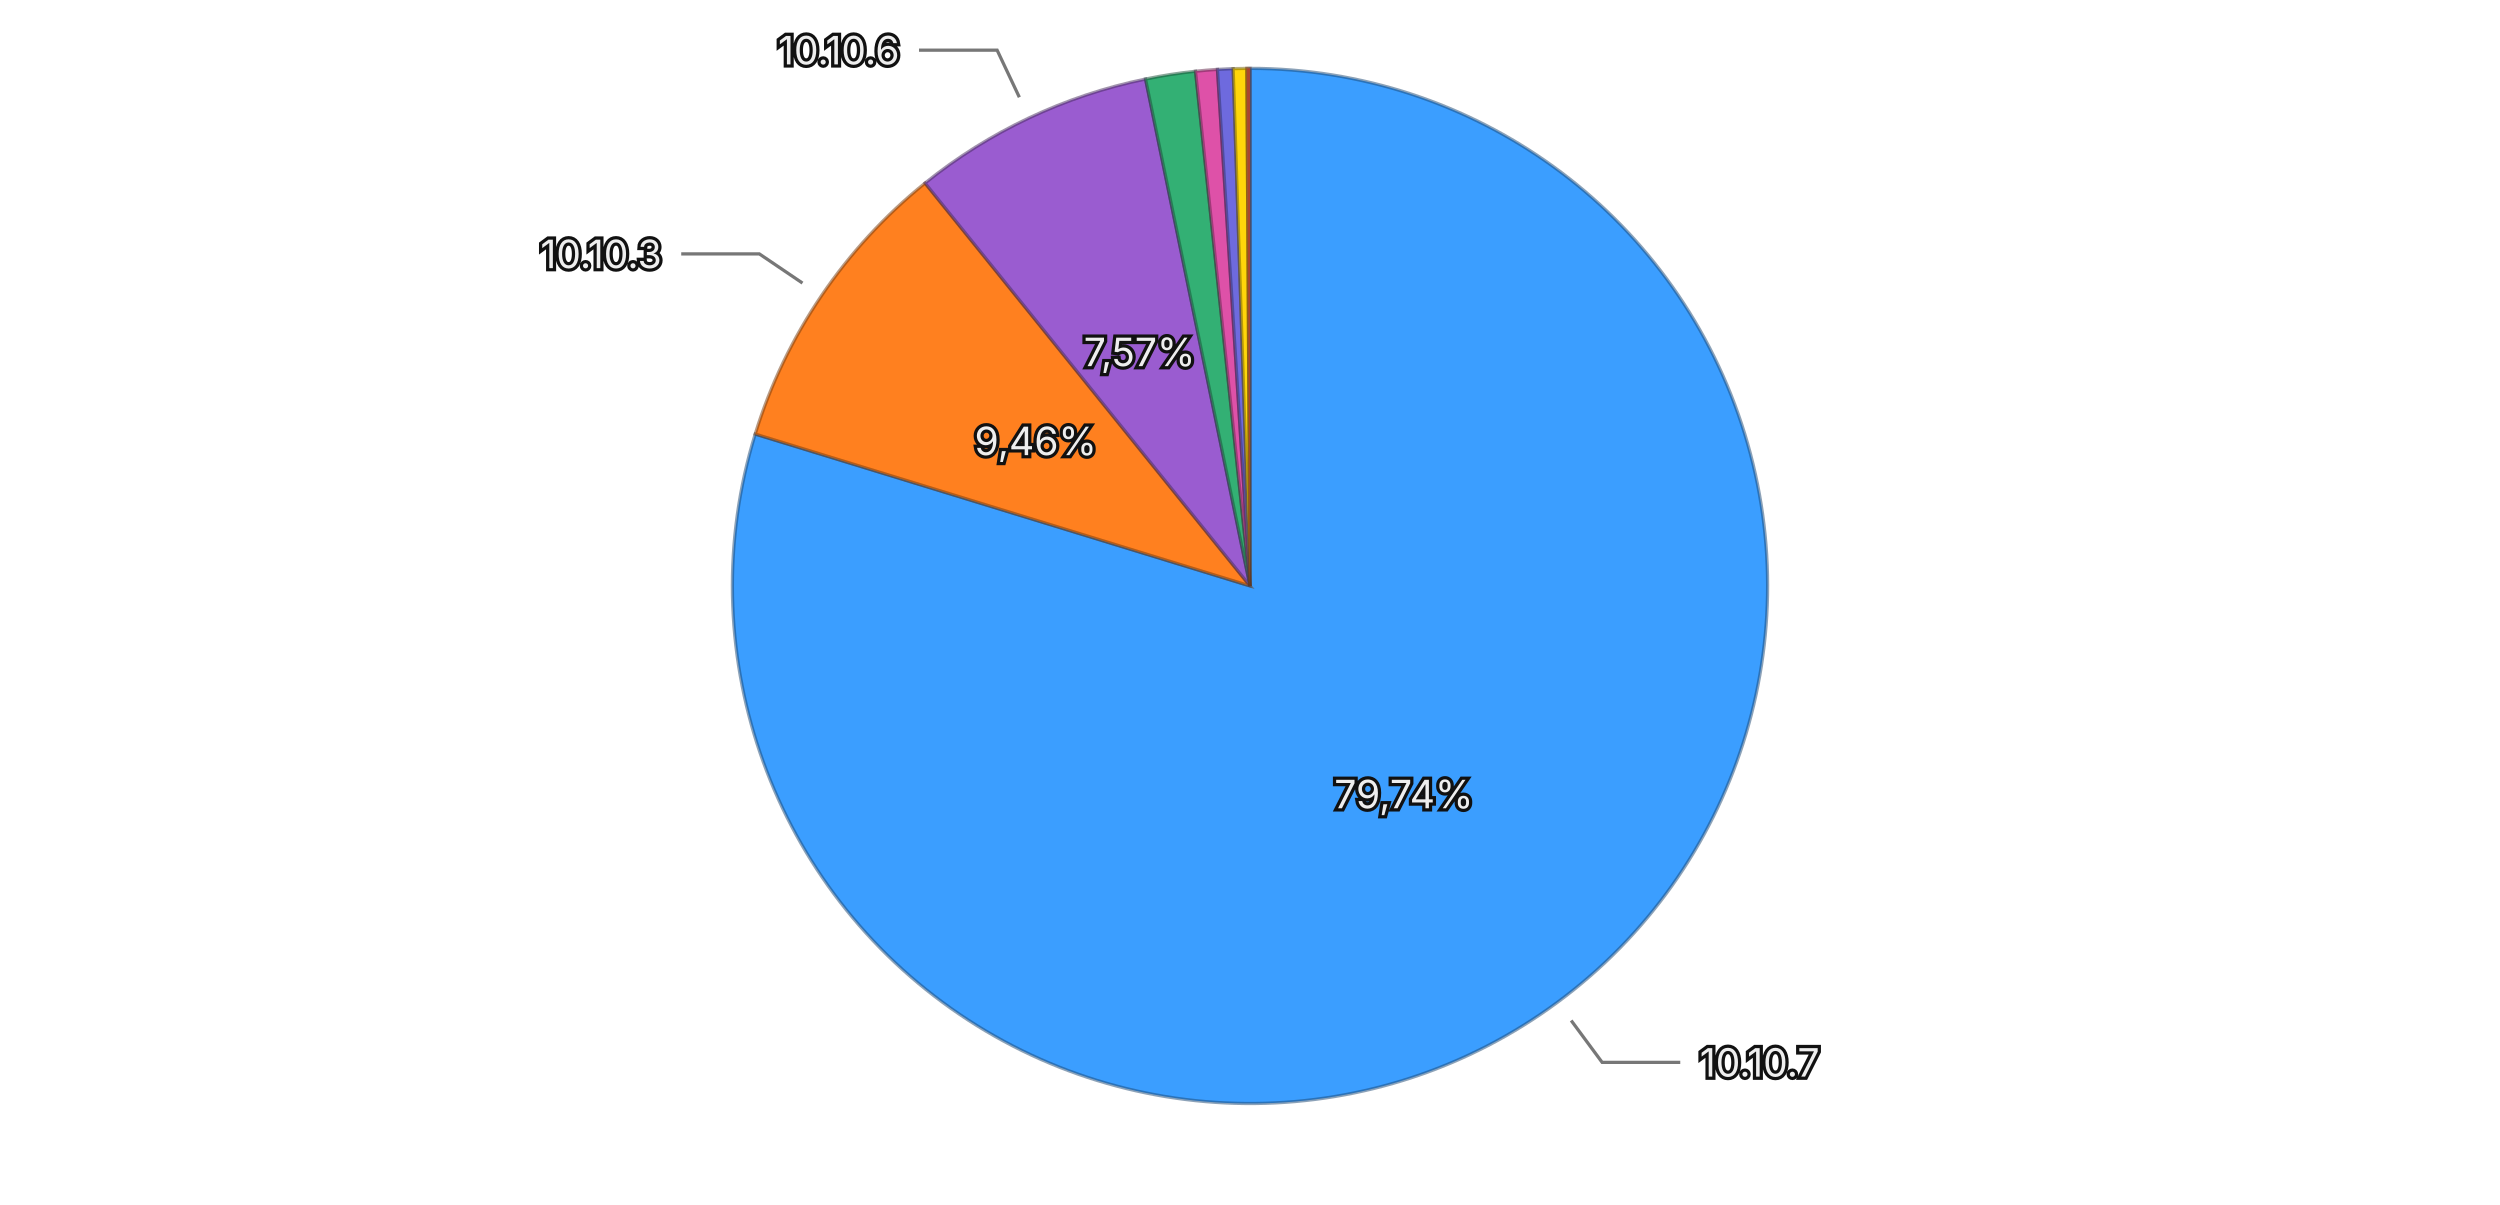
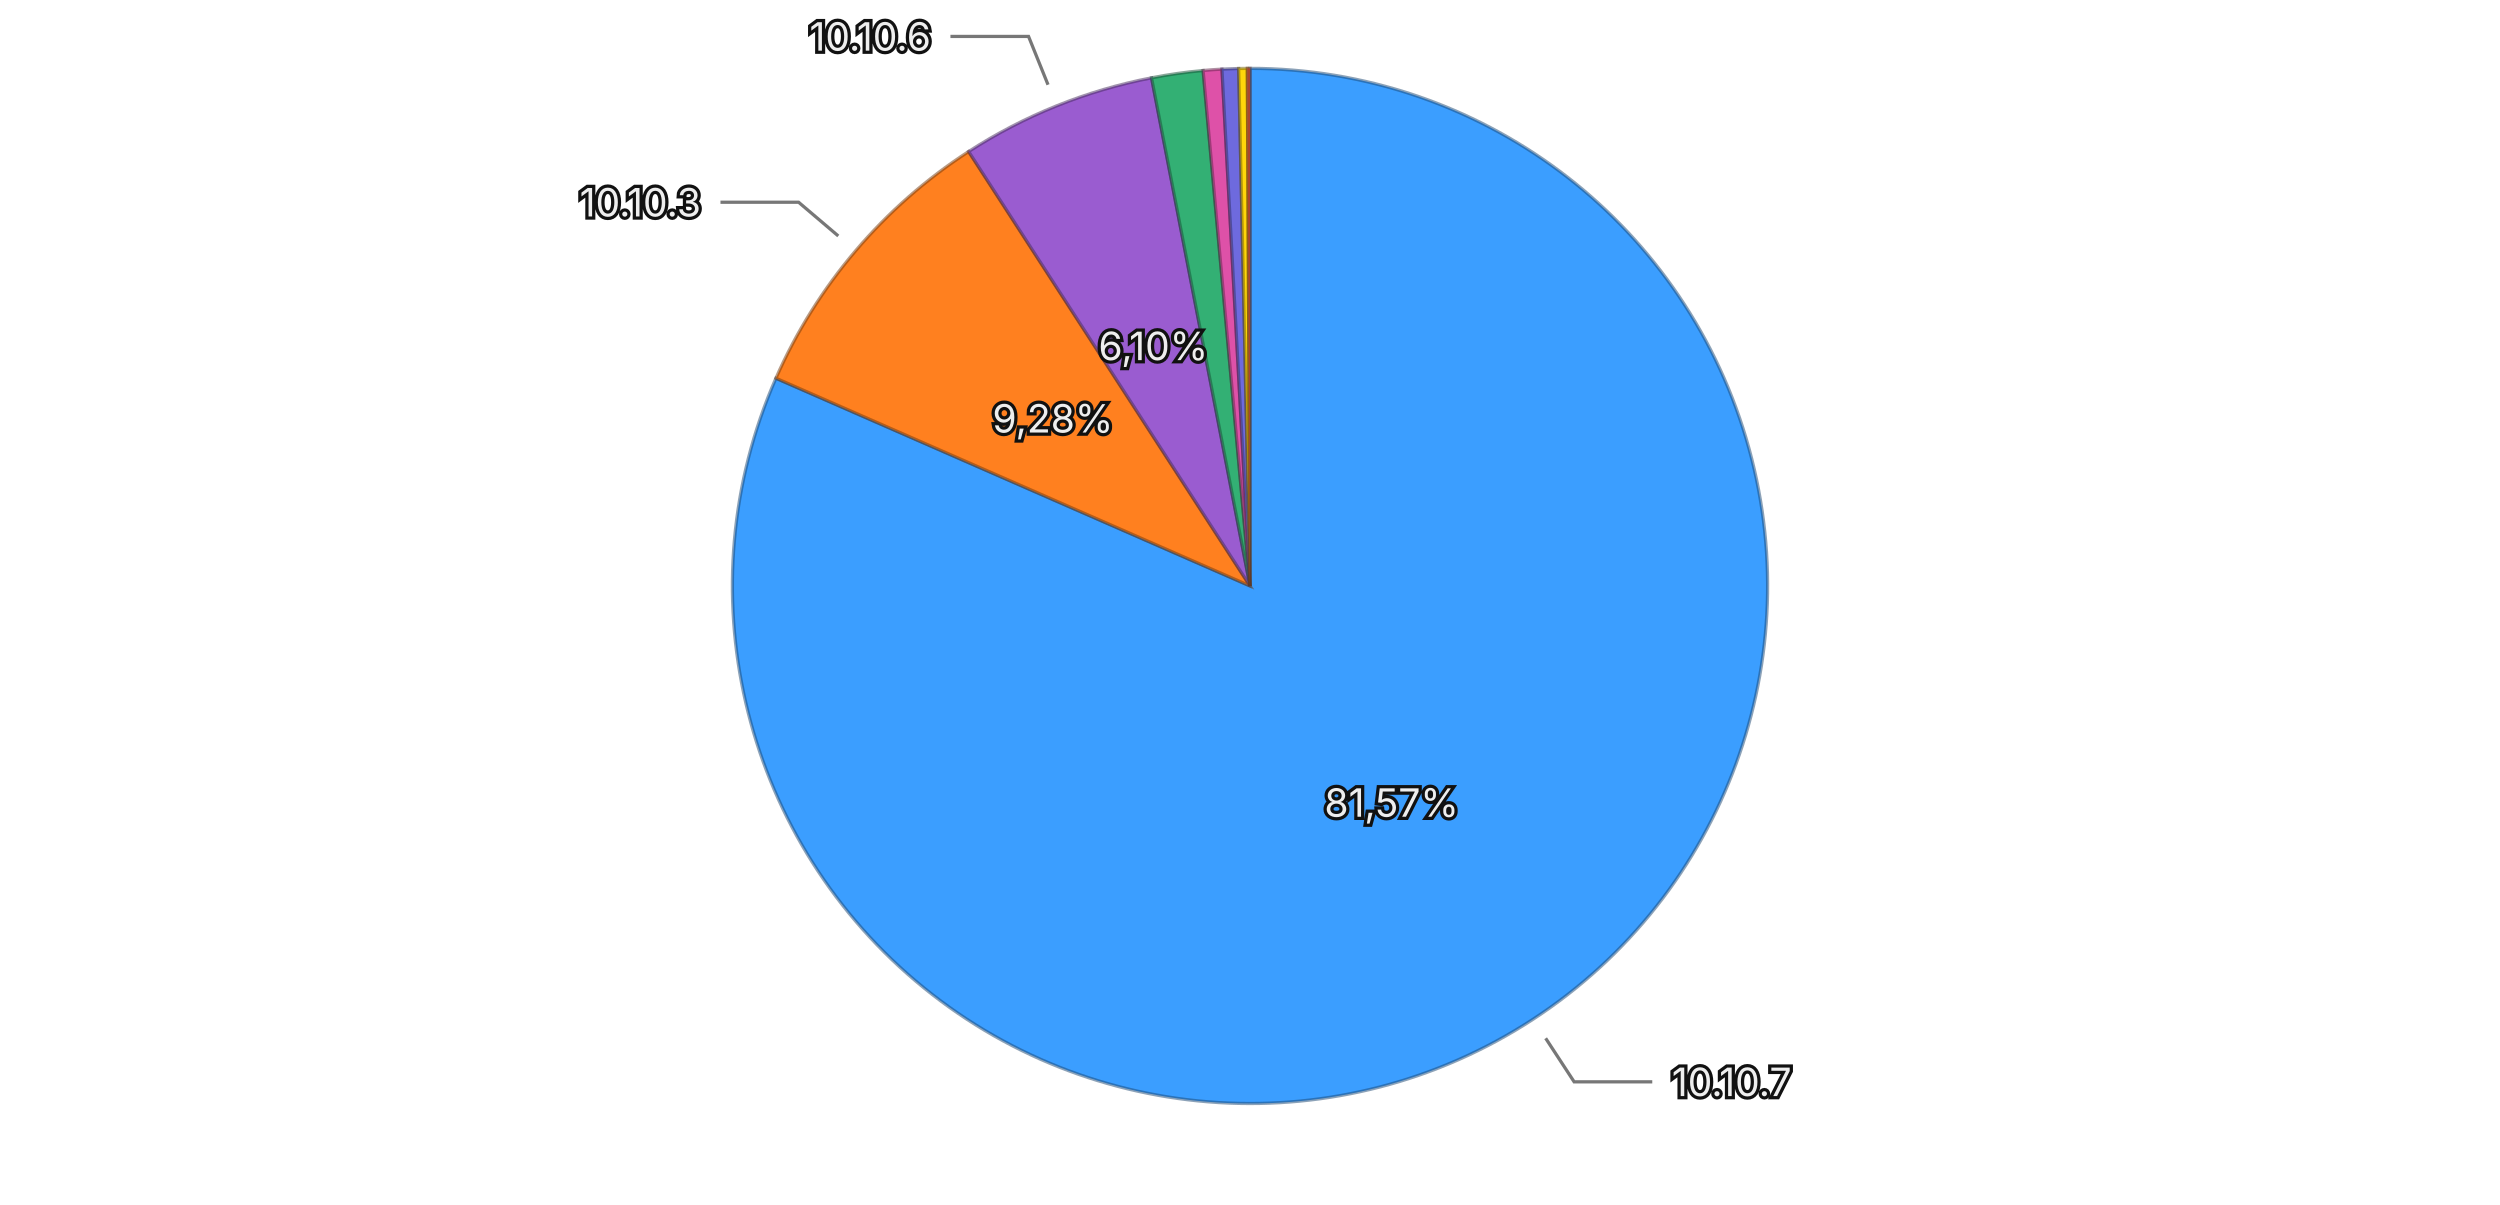
<svg xmlns="http://www.w3.org/2000/svg" viewBox="0 0 768 370">
  <rect width="768" height="370" fill="transparent" />
  <g>
-     <path d="M384,180 L384.000,21.000 A159,159 0 1,1 231.999,133.345 Z" fill="#3b9eff" stroke="rgba(26, 71, 114, 0.5)" stroke-width="1" />
-     <path d="M384,180 L231.999,133.345 A159,159 0 0,1 284.178,56.240 Z" fill="#ff801f" stroke="rgba(114, 57, 13, 0.5)" stroke-width="1" />
-     <path d="M384,180 L284.178,56.240 A159,159 0 0,1 351.908,24.272 Z" fill="#9a5cd0" stroke="rgba(69, 41, 93, 0.5)" stroke-width="1" />
-     <path d="M384,180 L351.908,24.272 A159,159 0 0,1 367.259,21.884 Z" fill="#33b074" stroke="rgba(22, 79, 52, 0.5)" stroke-width="1" />
-     <path d="M384,180 L367.259,21.884 A159,159 0 0,1 373.996,21.315 Z" fill="#de51a8" stroke="rgba(99, 36, 75, 0.5)" stroke-width="1" />
-     <path d="M384,180 L373.996,21.315 A159,159 0 0,1 378.820,21.084 Z" fill="#6e6ade" stroke="rgba(49, 47, 99, 0.5)" stroke-width="1" />
-     <path d="M384,180 L378.820,21.084 A159,159 0 0,1 383.034,21.003 Z" fill="#ffd60a" stroke="rgba(114, 96, 4, 0.5)" stroke-width="1" />
-     <path d="M384,180 L383.034,21.003 A159,159 0 0,1 384.000,21.000 Z" fill="#ec6142" stroke="rgba(106, 43, 29, 0.5)" stroke-width="1" />
-     <text x="431.253" y="243.933" text-anchor="middle" dominant-baseline="central" font-family="system-ui, -apple-system, sans-serif" font-size="12" fill="#eeeeee" stroke="#111111" stroke-width="2" paint-order="stroke">79,74%</text>
-     <text x="318.159" y="135.444" text-anchor="middle" dominant-baseline="central" font-family="system-ui, -apple-system, sans-serif" font-size="12" fill="#eeeeee" stroke="#111111" stroke-width="2" paint-order="stroke">9,46%</text>
-     <text x="350.067" y="108.106" text-anchor="middle" dominant-baseline="central" font-family="system-ui, -apple-system, sans-serif" font-size="12" fill="#eeeeee" stroke="#111111" stroke-width="2" paint-order="stroke">7,57%</text>
+     <path d="M384,180 L384.000,21.000 A159,159 0 1,1 238.365,116.192 Z" fill="#3b9eff" stroke="rgba(26, 71, 114, 0.5)" stroke-width="1" />
+     <path d="M384,180 L238.365,116.192 A159,159 0 0,1 297.563,46.547 Z" fill="#ff801f" stroke="rgba(114, 57, 13, 0.5)" stroke-width="1" />
+     <path d="M384,180 L297.563,46.547 A159,159 0 0,1 353.751,23.904 Z" fill="#9a5cd0" stroke="rgba(69, 41, 93, 0.5)" stroke-width="1" />
+     <path d="M384,180 L353.751,23.904 A159,159 0 0,1 369.590,21.654 Z" fill="#33b074" stroke="rgba(22, 79, 52, 0.5)" stroke-width="1" />
+     <path d="M384,180 L369.590,21.654 A159,159 0 0,1 375.380,21.234 Z" fill="#de51a8" stroke="rgba(99, 36, 75, 0.5)" stroke-width="1" />
+     <path d="M384,180 L375.380,21.234 A159,159 0 0,1 380.517,21.038 Z" fill="#6e6ade" stroke="rgba(49, 47, 99, 0.5)" stroke-width="1" />
+     <path d="M384,180 L380.517,21.038 A159,159 0 0,1 383.171,21.002 Z" fill="#ffd60a" stroke="rgba(114, 96, 4, 0.5)" stroke-width="1" />
+     <path d="M384,180 L383.171,21.002 A159,159 0 0,1 384.000,21.000 Z" fill="#ec6142" stroke="rgba(106, 43, 29, 0.5)" stroke-width="1" />
+     <text x="427.497" y="246.545" text-anchor="middle" dominant-baseline="central" font-family="system-ui, -apple-system, sans-serif" font-size="12" fill="#eeeeee" stroke="#111111" stroke-width="2" paint-order="stroke">81,57%</text>
+     <text x="323.426" y="128.512" text-anchor="middle" dominant-baseline="central" font-family="system-ui, -apple-system, sans-serif" font-size="12" fill="#eeeeee" stroke="#111111" stroke-width="2" paint-order="stroke">9,28%</text>
+     <text x="354.284" y="106.262" text-anchor="middle" dominant-baseline="central" font-family="system-ui, -apple-system, sans-serif" font-size="12" fill="#eeeeee" stroke="#111111" stroke-width="2" paint-order="stroke">6,10%</text>
    <g opacity="1">
-       <path fill="none" stroke="#777777" stroke-width="1" d="M482.667,313.495L492.177,326.362L516.177,326.362" />
-       <text x="522.177" y="326.362" text-anchor="start" dominant-baseline="central" font-family="system-ui, -apple-system, sans-serif" font-size="12" fill="#eeeeee" stroke="#111111" stroke-width="2" paint-order="stroke">10.10.7</text>
+       <path fill="none" stroke="#777777" stroke-width="1" d="M474.823,318.950L483.577,332.343L507.577,332.343" />
+       <text x="513.577" y="332.343" text-anchor="start" dominant-baseline="central" font-family="system-ui, -apple-system, sans-serif" font-size="12" fill="#eeeeee" stroke="#111111" stroke-width="2" paint-order="stroke">10.10.7</text>
    </g>
    <g opacity="1">
-       <path fill="none" stroke="#777777" stroke-width="1" d="M246.521,86.965L233.270,77.997L209.270,77.997" />
-       <text x="203.270" y="77.997" text-anchor="end" dominant-baseline="central" font-family="system-ui, -apple-system, sans-serif" font-size="12" fill="#eeeeee" stroke="#111111" stroke-width="2" paint-order="stroke">10.10.3</text>
+       <path fill="none" stroke="#777777" stroke-width="1" d="M257.518,72.491L245.327,62.128L221.327,62.128" />
+       <text x="215.327" y="62.128" text-anchor="end" dominant-baseline="central" font-family="system-ui, -apple-system, sans-serif" font-size="12" fill="#eeeeee" stroke="#111111" stroke-width="2" paint-order="stroke">10.10.3</text>
    </g>
    <g opacity="1">
-       <path fill="none" stroke="#777777" stroke-width="1" d="M313.146,29.881L306.316,15.412L282.316,15.412" />
-       <text x="276.316" y="15.412" text-anchor="end" dominant-baseline="central" font-family="system-ui, -apple-system, sans-serif" font-size="12" fill="#eeeeee" stroke="#111111" stroke-width="2" paint-order="stroke">10.10.6</text>
+       <path fill="none" stroke="#777777" stroke-width="1" d="M321.952,26.032L315.972,11.192L291.972,11.192" />
+       <text x="285.972" y="11.192" text-anchor="end" dominant-baseline="central" font-family="system-ui, -apple-system, sans-serif" font-size="12" fill="#eeeeee" stroke="#111111" stroke-width="2" paint-order="stroke">10.10.6</text>
    </g>
  </g>
</svg>
